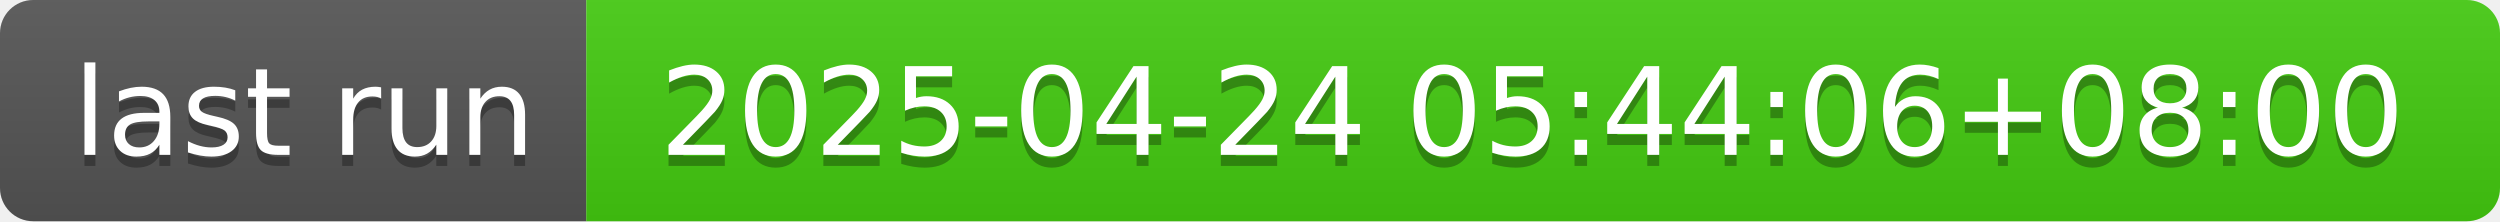
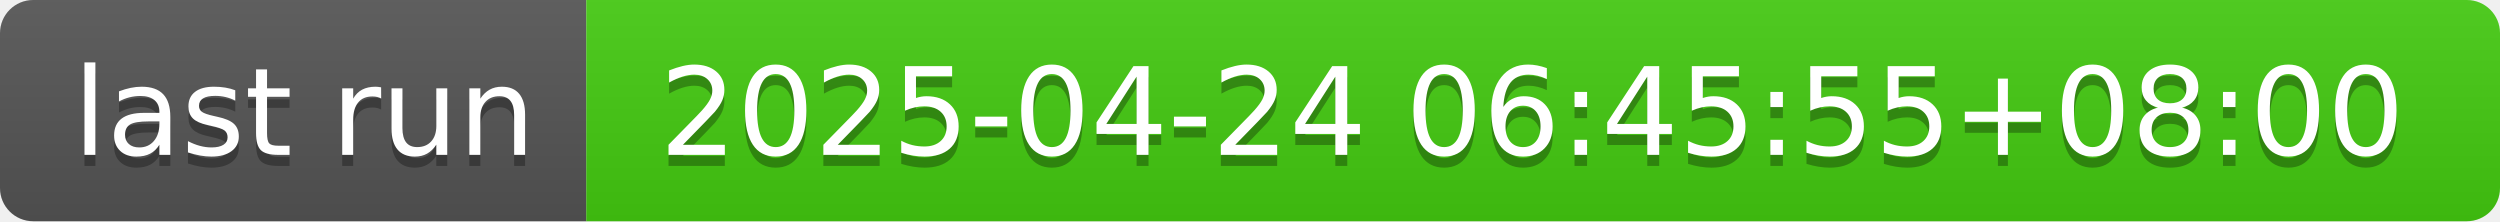
- <svg xmlns="http://www.w3.org/2000/svg" width="226" height="20" role="img" aria-label="last run: 2025-04-24 05:44:06+08:00">
+ <svg xmlns="http://www.w3.org/2000/svg" width="226" height="20" role="img" aria-label="last run: 2025-04-24 06:45:55+08:00">
  <linearGradient id="s" x2="0" y2="100%">
    <stop offset="0" stop-color="#bbb" stop-opacity=".1" />
    <stop offset="1" stop-opacity=".1" />
  </linearGradient>
  <clipPath id="r">
    <rect width="226" height="20" rx="3" fill="#fff" />
  </clipPath>
  <g clip-path="url(#r)">
    <rect width="53" height="20" fill="#555" />
    <rect x="53" width="173" height="20" fill="#4c1" />
    <rect width="226" height="20" fill="url(#s)" />
  </g>
  <g fill="#fff" text-anchor="middle" font-family="Verdana,Geneva,DejaVu Sans,sans-serif" text-rendering="geometricPrecision" font-size="110">
    <text aria-hidden="true" x="275" y="150" fill="#010101" fill-opacity=".3" transform="scale(.1)" textLength="430">last run</text>
    <text x="275" y="140" transform="scale(.1)" fill="#fff" textLength="430">last run</text>
-     <text aria-hidden="true" x="1385" y="150" fill="#010101" fill-opacity=".3" transform="scale(.1)" textLength="1630">2025-04-24 05:44:06+08:00</text>
-     <text x="1385" y="140" transform="scale(.1)" fill="#fff" textLength="1630">2025-04-24 05:44:06+08:00</text>
+     <text aria-hidden="true" x="1385" y="150" fill="#010101" fill-opacity=".3" transform="scale(.1)" textLength="1630">2025-04-24 06:45:55+08:00</text>
+     <text x="1385" y="140" transform="scale(.1)" fill="#fff" textLength="1630">2025-04-24 06:45:55+08:00</text>
  </g>
</svg>
